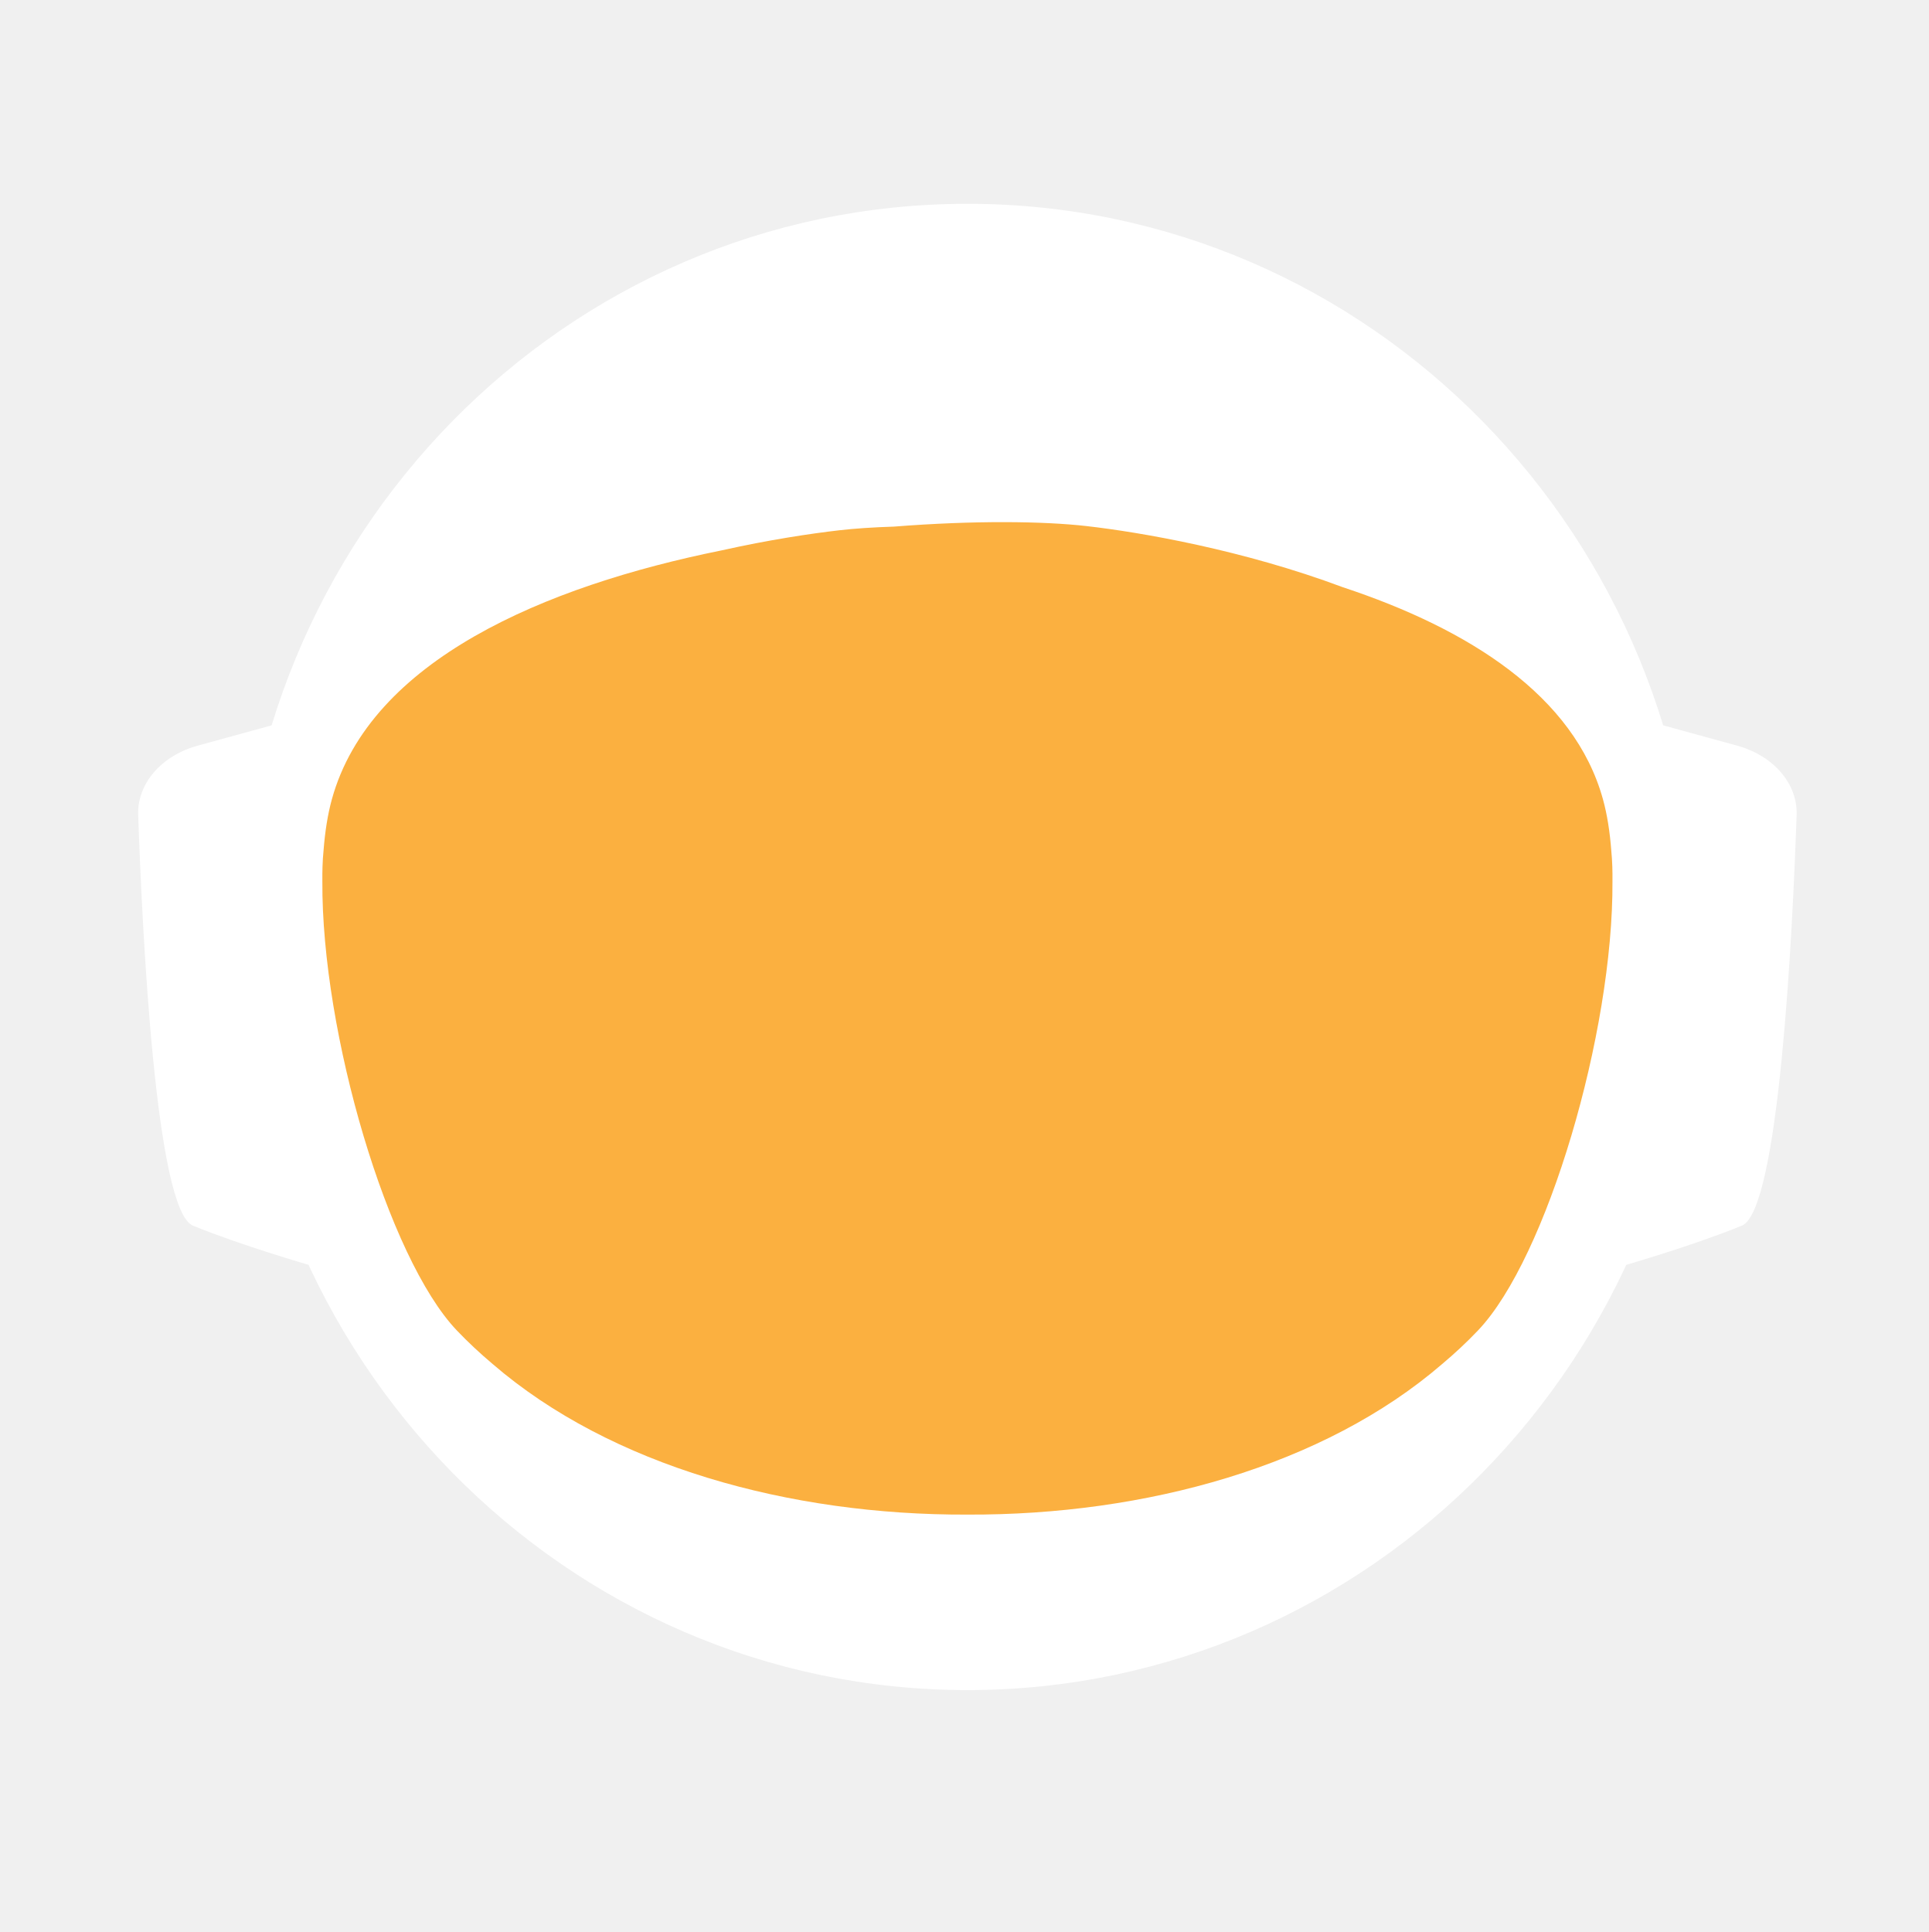
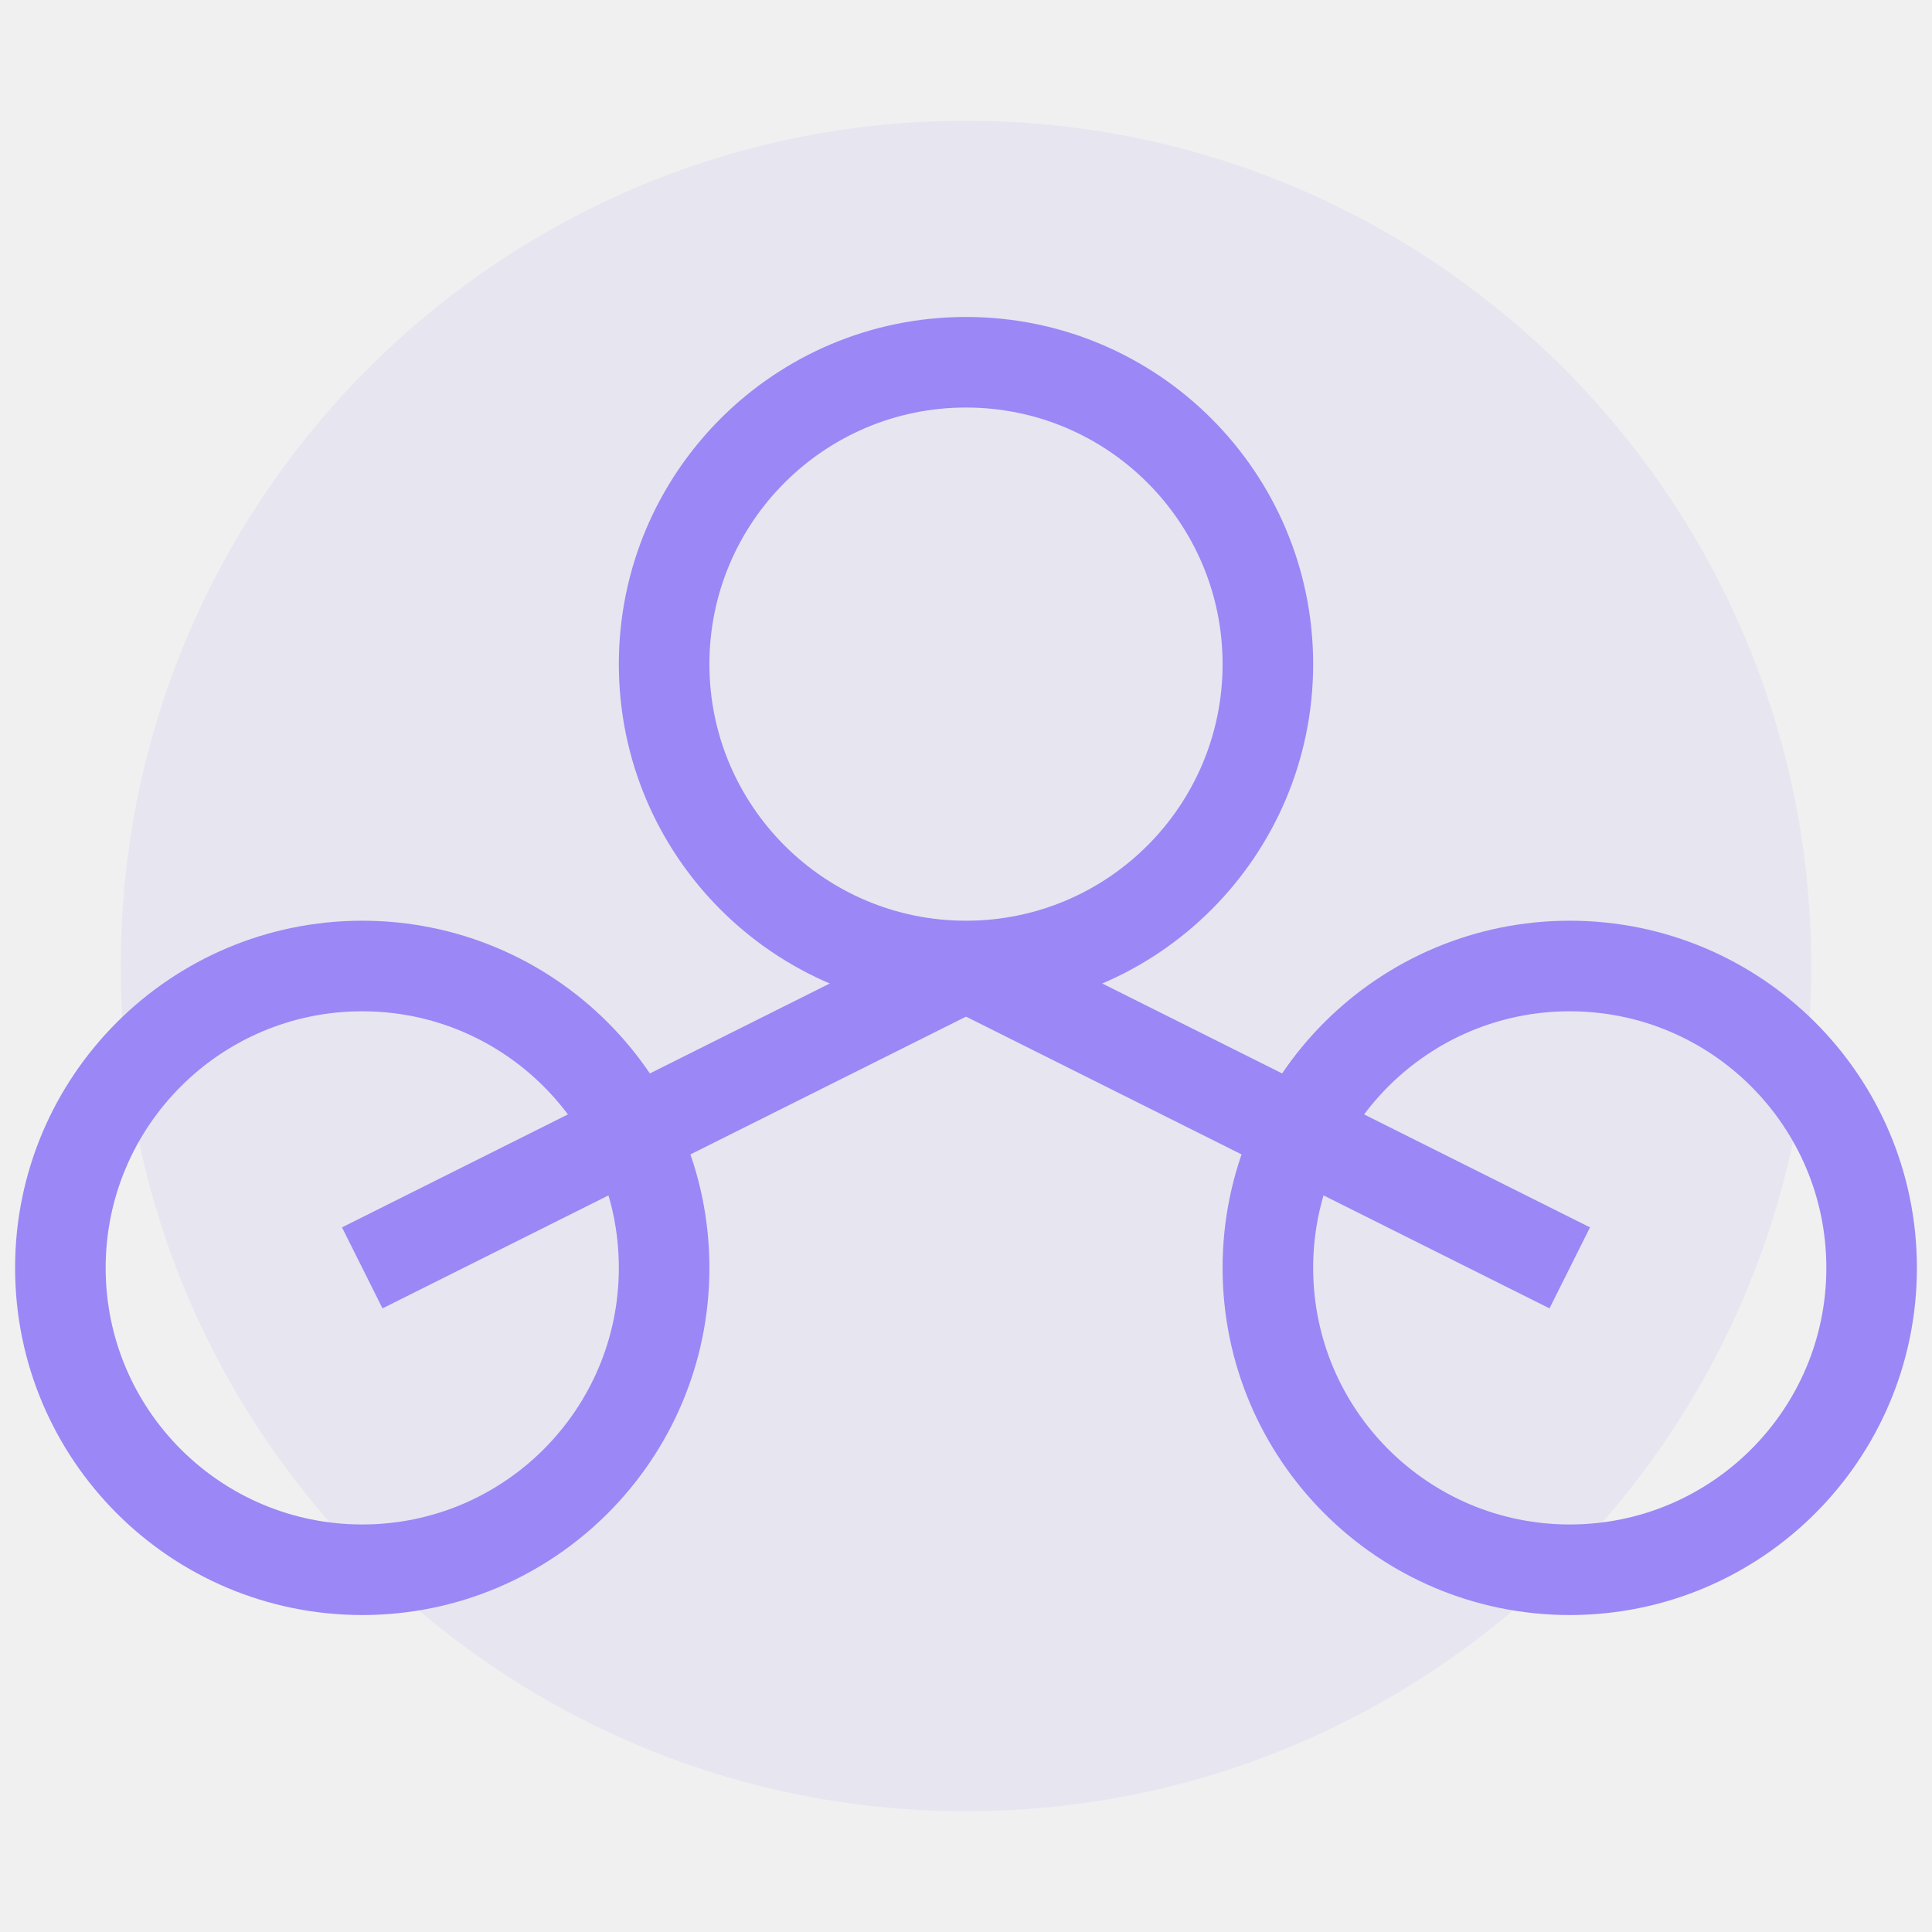
- <svg xmlns="http://www.w3.org/2000/svg" id="_Слой_2" data-name="Слой 2" viewBox="0 0 960.01 961.55">
-   <defs>
-     <style>
-             .cls-1, .cls-2 {
-             fill: #fff;
-             stroke-width: 0px;
-             }
- 
-             .cls-2 {
-             stroke-linecap: round;
-             stroke-width: 0px;
-             
-             }
- 
-             .cls-2, .cls-3 {
-             stroke: #fff;
-             stroke-width: 10px;
-             stroke-miterlimit: 10;
-             }
- 
-             .cls-4 {
-             fill: transparent;
-             stroke: #fff;
-             stroke-width: 0px;
-             }
- 
-             .cls-3 {
-             fill: #FBB040;
- 
-             stroke-width: 0px;
-             }
-         </style>
-     <linearGradient id="animated_gradient" x1="0%" y1="0%" x2="100%" y2="100%" gradientUnits="userSpaceOnUse">
-       <stop offset="100%" stop-color="#427fc1">
-         <animate attributeName="stop-color" values="#427fc1;#00bcd4;#8bc34a;#ffc107;#3f51b5;#9e9e9e;#427fc1" dur="10s" repeatCount="indefinite" />
-       </stop>
-     </linearGradient>
-   </defs>
-   <g id="_Слой_6" data-name="Слой 6">
-     <g>
-       <path class="cls-4" d="M960.01,480c0,9.16-.26,18.26-.77,27.29-.01.12-.02.25-.02.38-.04.67-.08,1.35-.13,2.03-.05.94-.11,1.88-.18,2.82-.05.88-.12,1.76-.18,2.64-.19,2.82-.42,5.62-.68,8.42-.29,3.3-.62,6.59-.99,9.87-.11,1.07-.23,2.14-.37,3.2-.34,2.96-.71,5.92-1.12,8.86-.39,2.88-.8,5.75-1.26,8.61-.12.78-.24,1.56-.37,2.34-.21,1.35-.44,2.69-.66,4.04-.45,2.69-.92,5.37-1.43,8.04-.44,2.38-.9,4.75-1.39,7.11-.01.08-.03.15-.04.23-.16.8-.33,1.6-.49,2.4-.17.8-.34,1.6-.51,2.39-.01.05-.02.1-.03.15-.63,2.94-1.27,5.87-1.96,8.79-.73,3.15-1.51,6.28-2.31,9.4-.28,1.12-.57,2.23-.86,3.34-.19.75-.39,1.51-.6,2.26-.2.75-.41,1.49-.61,2.24-.18.65-.36,1.31-.54,1.97-.18.65-.36,1.3-.55,1.96-.02.09-.05.18-.07.26-.44,1.58-.9,3.15-1.37,4.72,0,.01,0,.02,0,.03l-.66,2.22c-.22.74-.44,1.48-.67,2.22-.5,1.66-1.01,3.31-1.54,4.96-.24.75-.48,1.49-.72,2.24-.18.55-.35,1.09-.53,1.64-.48,1.46-.96,2.93-1.45,4.39-.49,1.46-.99,2.92-1.5,4.38-.51,1.45-1.02,2.91-1.54,4.35-.52,1.45-1.05,2.89-1.58,4.33-.53,1.45-1.07,2.88-1.61,4.31h-.01c-1.09,2.88-2.21,5.74-3.36,8.58-.58,1.42-1.16,2.83-1.74,4.24-.12.3-.25.58-.37.88-.36.87-.73,1.73-1.09,2.6-.11.25-.21.51-.32.76-.35.83-.71,1.65-1.07,2.47-.25.59-.5,1.17-.75,1.76-.61,1.4-1.23,2.79-1.86,4.18-.26.58-.53,1.17-.79,1.76-.49,1.11-1,2.22-1.52,3.32-.5,1.08-1.01,2.16-1.52,3.24-.05.1-.1.2-.14.3-1.27,2.7-2.57,5.38-3.89,8.04-.04.07-.07.14-.1.21-.12.24-.24.48-.36.72-.93,1.87-1.87,3.73-2.83,5.58-.26.51-.52,1.01-.78,1.52-.07.13-.14.26-.2.39-1.29,2.48-2.61,4.95-3.94,7.4-.05.09-.1.18-.14.27-.23.41-.46.83-.68,1.24-1.13,2.06-2.27,4.1-3.42,6.14-.12.22-.24.44-.37.65-.48.84-.96,1.68-1.45,2.51-.26.45-.52.9-.78,1.35-.38.66-.76,1.31-1.15,1.97-.38.65-.77,1.3-1.16,1.96-.77,1.3-1.55,2.6-2.34,3.89-.39.65-.78,1.3-1.18,1.94-.39.65-.79,1.29-1.2,1.94-.38.62-.77,1.23-1.16,1.85-.37.59-.73,1.19-1.11,1.78-.85,1.35-1.71,2.7-2.58,4.04-.02.03-.04.06-.06.09-.47.73-.94,1.46-1.43,2.18-.33.51-.66,1.02-1,1.53-.82,1.25-1.65,2.49-2.49,3.73-.5.75-1,1.49-1.51,2.22-.36.53-.72,1.06-1.08,1.58-.35.52-.71,1.04-1.08,1.56-1.35,1.97-2.73,3.92-4.12,5.86-7.16,10.01-14.7,19.73-22.61,29.14-2.33,2.8-4.71,5.57-7.12,8.31h0c-5.02,5.73-10.18,11.33-15.47,16.8-4.22,4.38-8.53,8.67-12.91,12.89-1.08,1.04-2.17,2.07-3.26,3.09-.8.76-1.61,1.52-2.42,2.27-2.1,1.97-4.23,3.91-6.37,5.81-1.01.92-2.04,1.83-3.07,2.74-2.05,1.81-4.12,3.6-6.21,5.38-1.04.89-2.09,1.77-3.14,2.65-2.1,1.76-4.21,3.5-6.34,5.23-1.07.86-2.14,1.71-3.21,2.57-39.01,31-82.97,56.06-130.48,73.81-.05.02-.1.04-.15.06-8.64,3.22-17.4,6.21-26.27,8.94-8.04,2.48-16.17,4.75-24.38,6.8-37.5,9.41-76.74,14.4-117.15,14.4s-79.63-4.99-117.12-14.4c-4.75-1.19-9.48-2.45-14.17-3.78-12.3-3.49-24.39-7.45-36.26-11.87-.11-.04-.22-.09-.33-.13-65.29-24.37-123.84-62.55-172.11-110.99-.83-.83-1.66-1.67-2.47-2.51-1.97-1.99-3.9-3.99-5.81-6.01-6.78-7.14-13.34-14.5-19.66-22.05-22.96-27.36-42.91-57.32-59.37-89.36-.1-.17-.19-.34-.27-.52-.69-1.36-1.38-2.72-2.06-4.08-2.3-4.6-4.53-9.25-6.69-13.94-2.15-4.69-4.24-9.42-6.25-14.19-1.31-3.12-2.59-6.26-3.84-9.41-.62-1.56-1.23-3.13-1.84-4.71-.12-.28-.23-.57-.33-.86-.55-1.43-1.09-2.87-1.62-4.31-.6-1.61-1.19-3.23-1.77-4.85-.03-.06-.05-.12-.07-.19-.56-1.58-1.12-3.17-1.67-4.75-.57-1.64-1.13-3.28-1.68-4.92h0c-1.1-3.31-2.16-6.62-3.2-9.95-2.04-6.61-3.95-13.29-5.72-20.02-.01-.04-.03-.09-.03-.13-2.64-10.06-4.96-20.24-6.95-30.55l-.06-.33c-.33-1.73-.66-3.47-.97-5.21-.32-1.75-.62-3.49-.92-5.24-.29-1.75-.58-3.5-.86-5.26-.27-1.75-.54-3.51-.8-5.27-.03-.18-.06-.35-.08-.53-.23-1.59-.45-3.18-.67-4.77-.19-1.42-.37-2.84-.55-4.27-.05-.35-.09-.69-.13-1.04-.66-5.32-1.23-10.67-1.72-16.05-.16-1.79-.31-3.58-.45-5.38-.07-.76-.12-1.52-.17-2.28-.18-2.44-.34-4.89-.49-7.34-.03-.51-.07-1.01-.09-1.51-.09-1.7-.17-3.41-.25-5.12-.24-5.44-.4-10.9-.46-16.39-.02-1.83-.03-3.66-.03-5.49,0-6.21.12-12.4.35-18.55.08-2.02.17-4.03.27-6.04,0-.07,0-.14.01-.21.1-2.01.22-4.02.34-6.02.26-4.08.57-8.14.93-12.19.9-10.09,2.1-20.08,3.61-29.98,3.95-25.85,9.96-51.03,17.85-75.35,1.83-5.61,3.75-11.17,5.76-16.68,1.35-3.68,2.74-7.33,4.17-10.96.71-1.82,1.44-3.63,2.18-5.44,2.95-7.22,6.08-14.35,9.36-21.39,4.11-8.8,8.48-17.46,13.1-25.96,1.88-3.46,3.79-6.89,5.76-10.29.84-1.47,1.7-2.93,2.56-4.39.11-.2.23-.41.35-.61.93-1.56,1.86-3.11,2.79-4.65.06-.11.12-.21.19-.31.83-1.36,1.66-2.71,2.5-4.06.29-.49.59-.97.91-1.45,2.91-4.66,5.91-9.26,8.98-13.81,0,0,.01-.02.02-.03,3.23-4.78,6.55-9.49,9.94-14.15,1.13-1.55,2.28-3.1,3.43-4.64,1.15-1.54,2.31-3.07,3.48-4.6C186.58,73.83,324.67.05,480,.05c128.41,0,245.04,50.41,331.18,132.53,4.17,3.98,8.26,8.02,12.29,12.15,1.34,1.37,2.67,2.75,4,4.14.06.05.1.1.14.14,1.27,1.34,2.54,2.69,3.8,4.05,1.31,1.4,2.61,2.82,3.9,4.24,1.29,1.41,2.57,2.83,3.83,4.26.17.18.33.36.49.55,1.01,1.14,2.02,2.29,3.02,3.44.55.63,1.1,1.28,1.65,1.92,2.04,2.38,4.06,4.77,6.05,7.19.03.02.05.05.08.08.99,1.21,1.99,2.43,2.98,3.66.27.33.55.67.81,1.01,1.15,1.42,2.28,2.85,3.41,4.28.8,1.02,1.6,2.05,2.4,3.08.09.11.17.22.25.33.62.79,1.23,1.59,1.84,2.39.74.98,1.48,1.96,2.22,2.95.65.86,1.29,1.72,1.93,2.59.12.15.23.31.35.47.65.89,1.3,1.78,1.95,2.67,1.6,2.19,3.17,4.4,4.72,6.62.49.7.98,1.4,1.47,2.1.13.19.26.38.39.56.97,1.4,1.93,2.8,2.88,4.21,1.21,1.78,2.4,3.57,3.57,5.37.94,1.42,1.87,2.85,2.79,4.29,1.04,1.62,2.07,3.25,3.09,4.88,2.04,3.27,4.05,6.57,6.01,9.9.98,1.66,1.95,3.33,2.92,5.01.96,1.66,1.91,3.34,2.85,5.02t.01.02c.89,1.6,1.78,3.21,2.66,4.82.15.26.29.53.42.79.73,1.34,1.45,2.68,2.16,4.03.16.28.31.56.45.84.88,1.67,1.75,3.34,2.61,5.02.86,1.67,1.7,3.36,2.54,5.05.25.5.49,1,.74,1.5.62,1.24,1.22,2.48,1.82,3.73.82,1.7,1.63,3.41,2.44,5.13.05.09.09.19.13.28.39.86.79,1.71,1.18,2.57.4.85.79,1.71,1.18,2.58.29.64.57,1.28.85,1.92.5,1.11.99,2.21,1.48,3.32.01.03.03.06.04.09.78,1.78,1.55,3.56,2.31,5.35.76,1.8,1.51,3.61,2.25,5.41.73,1.81,1.46,3.61,2.18,5.43h0c.71,1.82,1.42,3.64,2.11,5.46.63,1.66,1.25,3.32,1.86,4.98.23.62.46,1.24.68,1.86.37,1.01.74,2.02,1.09,3.04.21.58.41,1.15.61,1.73.2.56.39,1.12.59,1.68.16.48.33.95.49,1.43.22.63.43,1.25.64,1.88.53,1.56,1.05,3.13,1.56,4.7.24.72.47,1.43.7,2.15l.06.18c.36,1.13.72,2.27,1.08,3.41.14.43.27.86.4,1.29.2.66.41,1.31.61,1.97.08.28.17.55.25.83.21.69.42,1.38.62,2.07.04.13.08.27.12.4.19.64.38,1.28.57,1.93.17.57.34,1.14.5,1.72l.54,1.89c.25.89.5,1.78.75,2.68.26.91.51,1.82.76,2.74.03.14.07.27.11.4.36,1.31.71,2.63,1.04,3.95.19.67.36,1.34.53,2.02.78,3.03,1.52,6.09,2.24,9.15.15.64.31,1.28.46,1.92.04.17.07.33.11.49.17.73.34,1.46.5,2.19.07.33.15.67.22,1,.58,2.53,1.12,5.08,1.64,7.63.26,1.26.52,2.52.76,3.79.16.82.32,1.65.48,2.47.02.07.03.15.04.22.13.65.25,1.31.38,1.97.11.62.23,1.24.34,1.86.22,1.14.42,2.29.62,3.43.18.99.35,1.97.51,2.96.18,1.07.36,2.13.52,3.2.15.83.28,1.67.4,2.5.08.48.16.97.23,1.46.02.13.04.25.05.37.15.97.3,1.95.44,2.93.15.98.29,1.96.42,2.94.13.94.25,1.89.38,2.83.24,1.8.48,3.61.7,5.42.15,1.25.31,2.5.45,3.76.08.7.16,1.41.24,2.11.03.33.07.66.1,1,.15,1.27.28,2.54.4,3.81.05.53.1,1.06.15,1.59.09.9.18,1.81.26,2.72.02.19.03.39.05.59.16,1.72.3,3.45.43,5.17.02.22.04.44.05.66,0,.11.02.21.02.31.11,1.48.22,2.96.32,4.45,0,.13.02.27.03.4.01.22.03.45.04.67.1,1.55.2,3.1.28,4.65,0,.1.01.2.02.3.05.81.08,1.63.12,2.44.04.77.08,1.53.12,2.3.13,2.76.22,5.52.3,8.29.02.53.04,1.07.04,1.61.02.94.04,1.87.06,2.81.02.93.04,1.87.05,2.81v.25c0,1.03.03,2.05.03,3.08.02,1.03.02,2.06.02,3.09Z" />
-       <g>
-         <path id="_ухо" data-name="ухо" class="cls-4" d="M194.68,355.85l-39.26,10.79c-15.37,4.22-25.55,16.06-25.09,29.21,1.71,49.79,7.38,166.77,23.08,173.21,19.97,8.19,48.94,16.58,48.94,16.58l-7.66-229.78Z" />
-         <path id="_ухо-2" data-name="ухо" class="cls-4" d="M765.33,355.85l39.26,10.79c15.37,4.22,25.55,16.06,25.09,29.21-1.71,49.79-7.38,166.77-23.08,173.21-19.97,8.19-48.94,16.58-48.94,16.58l7.66-229.78Z" />
-       </g>
-       <path class="cls-4" d="M838.95,789.8c-2.27,2.8-4.59,5.57-6.94,8.31h0c-3.49,4.08-7.04,8.09-10.67,12.04-1.93,2.12-3.89,4.23-5.87,6.31-46.79,49.23-103.8,88.2-167.52,113.3l-.15.06c-.73.29-1.47.57-2.2.86-.06.02-.13.04-.2.07-14.7,5.69-29.76,10.64-45.13,14.81-38.38,10.44-78.69,15.99-120.27,15.99s-81.9-5.55-120.28-15.99c-15.32-4.16-30.32-9.1-44.97-14.76-.13-.05-.24-.1-.36-.14-.65-.24-1.3-.49-1.94-.75-.01-.01-.03-.01-.04-.01-.1-.04-.19-.08-.29-.12-61.77-24.33-117.26-61.69-163.22-108.81-.19-.19-.39-.39-.58-.59-2.32-2.38-4.6-4.79-6.87-7.22-.4-.43-.81-.87-1.21-1.3-6.61-7.14-13.01-14.5-19.18-22.05,0-.3.01-.61.03-.92,2.72-51.31,98.65-95.57,148.26-115.08h.01c17.38-6.85,29.08-10.65,29.08-10.65h363.13s11.7,3.8,29.08,10.65h.01c49.61,19.51,145.54,63.77,148.26,115.08.02.31.03.61.03.91Z" />
-       <ellipse id="_голова" data-name="голова" class="cls-4" cx="480.01" cy="451.53" rx="303.07" ry="309.17" />
-       <ellipse id="_контур_голова" data-name="контур голова" class="cls-4" cx="480.01" cy="451.53" rx="303.07" ry="309.17" />
-       <path class="cls-4" d="M960,478.46v1.54c0,1.73-.01,3.45-.03,5.18-.02,2.42-.07,4.84-.14,7.25-.01.94-.04,1.87-.07,2.81-.01.44-.03.88-.05,1.32-.03,1.23-.08,2.45-.14,3.67-.01.4-.02.8-.05,1.19-.05,1.28-.11,2.55-.18,3.83-.03.68-.07,1.36-.1,2.04-.01.12-.02.25-.02.38-.04.67-.08,1.35-.13,2.03-.05.94-.11,1.88-.18,2.82-.05.88-.12,1.76-.18,2.64-.03.47-.07.94-.11,1.41-.09,1.24-.19,2.48-.29,3.72-.05.63-.1,1.26-.16,1.89-.04.47-.08.94-.12,1.4-.04.47-.09.94-.14,1.4-.05.6-.1,1.2-.17,1.8-.11,1.18-.22,2.35-.35,3.52-.05.5-.1.99-.16,1.49-.06.55-.11,1.11-.17,1.66-.07.56-.13,1.11-.2,1.66-.05.51-.11,1.02-.17,1.54-.12,1.05-.25,2.09-.39,3.14-.11.95-.23,1.91-.35,2.86-.12.95-.25,1.91-.38,2.86s-.26,1.9-.4,2.85c-.14.95-.28,1.9-.42,2.85-.14.97-.29,1.94-.44,2.91-.12.78-.24,1.56-.37,2.34-.21,1.35-.44,2.69-.66,4.04-.45,2.68-.93,5.36-1.43,8.04-.25,1.33-.51,2.67-.77,4-.21,1.12-.44,2.23-.66,3.34-.16.8-.33,1.6-.49,2.4-.17.8-.34,1.6-.51,2.39-.29,1.38-.59,2.77-.9,4.15-.23,1.03-.47,2.07-.71,3.1-.12.56-.25,1.13-.38,1.69-.14.56-.27,1.13-.41,1.69-.29,1.23-.58,2.47-.89,3.69,0,.02-.01.05-.02.07-.05.24-.11.48-.17.71-.26,1.07-.53,2.14-.81,3.21-.03.12-.06.25-.1.37-.24,1.01-.5,2-.77,3-.19.75-.39,1.51-.6,2.26-.2.75-.41,1.49-.61,2.24-.18.65-.36,1.31-.54,1.97-.18.65-.36,1.3-.55,1.96-.15.57-.32,1.15-.49,1.72-.31,1.1-.63,2.2-.96,3.3l-.66,2.22c-.22.74-.44,1.48-.67,2.22-.38,1.27-.77,2.54-1.18,3.8-.52,1.68-1.06,3.36-1.61,5.04-.48,1.46-.96,2.93-1.45,4.39-.49,1.46-.99,2.91-1.5,4.37h0c-.51,1.46-1.02,2.92-1.54,4.36-.52,1.45-1.05,2.89-1.58,4.33-.53,1.45-1.07,2.88-1.61,4.31h-.01c-1.1,2.88-2.22,5.73-3.36,8.57h0c-.58,1.43-1.16,2.84-1.74,4.25-.59,1.42-1.18,2.83-1.78,4.23-.6,1.41-1.21,2.82-1.82,4.22h0c-.61,1.41-1.23,2.8-1.86,4.19-.26.58-.53,1.17-.79,1.76-.27.59-.54,1.18-.81,1.76-.23.52-.47,1.04-.71,1.56-.5,1.08-1.01,2.16-1.52,3.24-.19.41-.39.82-.59,1.23-.49,1.04-.99,2.07-1.49,3.1-.53,1.11-1.07,2.21-1.61,3.31-.11.24-.22.47-.35.7-.03.07-.06.14-.1.21-.62,1.26-1.25,2.51-1.89,3.76-.69,1.36-1.38,2.71-2.08,4.06-1.41,2.7-2.84,5.39-4.29,8.06-.73,1.33-1.46,2.66-2.2,3.99-1.47,2.65-2.98,5.29-4.5,7.91-.38.66-.76,1.31-1.15,1.97-.38.65-.77,1.3-1.16,1.96-.77,1.3-1.55,2.6-2.34,3.89-.39.65-.78,1.3-1.18,1.94-.39.65-.79,1.29-1.2,1.94-.6.97-1.21,1.94-1.82,2.9-.15.25-.29.49-.45.73-.15.25-.31.49-.47.73-.33.51-.65,1.02-.98,1.53-.32.52-.65,1.02-.98,1.53-.05.08-.1.17-.15.25-.02.03-.04.06-.06.09-.07.11-.15.22-.23.33-.4.62-.8,1.23-1.2,1.85-.33.51-.66,1.02-1,1.53-.82,1.25-1.65,2.49-2.49,3.73-.5.75-1,1.49-1.51,2.22-.36.53-.72,1.06-1.08,1.58-.35.52-.71,1.04-1.08,1.56-.67.99-1.36,1.97-2.05,2.95-.69.98-1.38,1.96-2.08,2.94-7.15,10.01-14.69,19.73-22.61,29.14-2.33,2.8-4.7,5.57-7.11,8.31h0c-5.02,5.72-10.17,11.32-15.45,16.79-1.98,2.05-3.97,4.07-5.98,6.08-2.29,2.29-4.61,4.56-6.95,6.79-1.08,1.04-2.17,2.07-3.26,3.09-.8.76-1.61,1.52-2.42,2.27-2.1,1.97-4.23,3.91-6.37,5.81-1.01.92-2.04,1.83-3.07,2.74-2.05,1.82-4.12,3.62-6.21,5.38-1.04.89-2.09,1.77-3.14,2.65-2.1,1.78-4.21,3.52-6.34,5.23-1.07.86-2.14,1.71-3.21,2.57-2.44,1.94-4.9,3.86-7.37,5.74-37.8,28.9-80.01,52.28-125.46,68.99-.06.02-.13.04-.2.07-7.86,2.88-15.82,5.57-23.87,8.05-7.99,2.46-16.07,4.72-24.23,6.76-37.54,9.43-76.83,14.44-117.3,14.44s-79.74-5.01-117.28-14.44c-4.7-1.17-9.37-2.42-14.01-3.74-11.63-3.3-23.07-7.02-34.32-11.16-63.91-23.48-121.44-60.18-169.28-106.79-1.72-1.67-3.42-3.35-5.11-5.05-.83-.84-1.66-1.68-2.48-2.52-1.96-1.98-3.88-3.99-5.8-6-6.77-7.14-13.33-14.5-19.66-22.05-4.28-5.1-8.45-10.3-12.51-15.59-1.36-1.76-2.7-3.53-4.03-5.31-.08-.1-.15-.2-.22-.3-.1-.14-.21-.28-.31-.42-.62-.83-1.25-1.65-1.86-2.48-.4-.55-.8-1.1-1.2-1.65-.14-.2-.29-.4-.43-.6-.04-.06-.09-.12-.13-.17-.12-.16-.24-.33-.35-.49-2.49-3.43-4.93-6.89-7.32-10.38,0,0,0-.01,0-.01-1.66-2.43-3.31-4.87-4.92-7.33-.43-.63-.84-1.26-1.23-1.89-5.28-8.07-10.3-16.3-15.07-24.69-.05-.09-.1-.19-.15-.28-.79-1.4-1.58-2.79-2.36-4.2-.11-.19-.21-.39-.31-.58-.16-.29-.32-.57-.47-.85-.12-.22-.24-.44-.36-.66-.23-.41-.45-.81-.67-1.21-.22-.4-.44-.8-.66-1.21-.47-.87-.93-1.74-1.4-2.62-.13-.25-.27-.51-.41-.76-.2-.38-.4-.76-.61-1.15-.78-1.47-1.55-2.95-2.31-4.43-.02-.04-.05-.08-.06-.13-.1-.17-.19-.34-.27-.52-.69-1.36-1.38-2.72-2.06-4.08-1.15-2.3-2.28-4.61-3.4-6.94-1.12-2.32-2.22-4.66-3.29-7-.54-1.17-1.08-2.34-1.6-3.52-.43-.96-.85-1.91-1.28-2.86-.39-.87-.77-1.74-1.15-2.62-.11-.24-.21-.47-.31-.71-.64-1.49-1.28-2.98-1.91-4.48-1.32-3.12-2.6-6.26-3.84-9.41-.08-.19-.15-.38-.23-.58-.54-1.37-1.08-2.75-1.61-4.13-.12-.28-.23-.57-.33-.86-.55-1.43-1.09-2.87-1.62-4.31-.6-1.61-1.19-3.23-1.77-4.85-.03-.06-.05-.12-.07-.19-.56-1.58-1.12-3.17-1.67-4.75-.57-1.64-1.13-3.28-1.68-4.92h0c-.55-1.66-1.09-3.31-1.63-4.97-.53-1.66-1.05-3.32-1.57-4.98-.51-1.66-1.02-3.33-1.52-5-.5-1.68-.99-3.35-1.47-5.03-.47-1.65-.92-3.3-1.38-4.95,0-.01-.01-.02-.01-.03-.02-.05-.03-.1-.05-.16-.44-1.61-.87-3.23-1.29-4.85-.01-.04-.03-.09-.03-.13-.01-.02-.02-.03-.02-.05-.66-2.5-1.3-5-1.9-7.52-.21-.83-.41-1.66-.61-2.49-.02-.07-.04-.14-.06-.22-.38-1.63-.76-3.26-1.13-4.9-.02-.05-.03-.11-.04-.16-.28-1.22-.55-2.45-.81-3.67-.12-.5-.22-.99-.33-1.49-.09-.42-.18-.84-.27-1.26-.05-.24-.1-.49-.15-.73-.05-.23-.1-.46-.14-.69-.1-.48-.21-.96-.3-1.44-.08-.36-.16-.71-.23-1.06l-.18-.9c-.27-1.32-.53-2.64-.78-3.97l-.06-.33c-.29-1.45-.56-2.9-.82-4.35-.05-.29-.11-.57-.15-.86-.1-.52-.2-1.05-.29-1.57-.06-.35-.13-.7-.18-1.05-.08-.42-.15-.83-.22-1.24-.08-.46-.16-.92-.23-1.38-.13-.75-.26-1.51-.38-2.26-.05-.25-.09-.5-.12-.75l-.36-2.25c-.07-.42-.14-.83-.2-1.25-.14-.91-.28-1.83-.42-2.74-.06-.42-.13-.85-.18-1.28-.03-.18-.06-.35-.08-.53-.23-1.59-.45-3.18-.67-4.77-.19-1.42-.37-2.84-.55-4.27-.05-.35-.09-.69-.13-1.04-.16-1.33-.32-2.66-.48-4-.07-.5-.13-1-.18-1.5-.19-1.73-.38-3.45-.55-5.18-.04-.42-.09-.84-.12-1.26-.02-.11-.03-.22-.03-.34-.11-1.02-.21-2.04-.3-3.06-.02-.24-.04-.47-.06-.71-.09-.96-.18-1.94-.25-2.91-.05-.5-.09-.99-.13-1.49-.03-.33-.05-.65-.07-.98-.07-.76-.12-1.52-.17-2.28-.09-1.22-.18-2.44-.26-3.67-.01-.16-.02-.32-.03-.48h0c-.07-1.07-.14-2.13-.2-3.19-.03-.51-.07-1.01-.09-1.51-.03-.5-.06-1-.08-1.51-.07-1.2-.13-2.4-.17-3.61-.01-.21-.02-.43-.03-.64-.07-1.39-.12-2.78-.17-4.17-.02-.38-.03-.77-.04-1.16-.02-.72-.05-1.44-.06-2.17,0-.17,0-.34,0-.51,0-.05,0-.11-.01-.16-.03-.94-.05-1.87-.07-2.81,0-.22-.01-.44-.01-.66-.01-.33-.01-.66-.02-.99-.03-1.04-.04-2.08-.04-3.12-.01-.17-.01-.34-.01-.51-.02-1.66-.03-3.32-.03-4.98,0-1.55.01-3.1.03-4.65,0-.51,0-1.01.01-1.52v-.25c.03-1.88.06-3.75.11-5.62.01-.6.03-1.2.05-1.79.03-1.26.07-2.51.12-3.76.01-.32.02-.64.04-.96.02-.61.04-1.22.07-1.83.04-1.04.09-2.08.14-3.11.02-.37.03-.73.06-1.1,0-.07,0-.14.01-.21.02-.63.05-1.26.09-1.88.02-.38.04-.76.07-1.13.02-.41.04-.82.07-1.23.03-.6.07-1.19.11-1.78.03-.5.06-.99.09-1.48.08-1.17.16-2.33.25-3.49.04-.56.08-1.11.12-1.67.11-1.36.22-2.73.34-4.09.04-.49.08-.98.13-1.46.02-.29.04-.58.07-.87.08-.91.17-1.82.26-2.72.01-.06.01-.13.02-.19.1-1,.2-1.99.3-2.99.02-.2.04-.39.06-.59.02-.18.04-.35.06-.53.11-1.14.23-2.27.37-3.42.02-.26.05-.53.08-.79.11-.92.22-1.83.33-2.74.02-.16.04-.32.06-.47.26-2.17.54-4.34.83-6.5.05-.37.1-.74.15-1.12.06-.39.1-.79.16-1.18.1-.72.2-1.43.31-2.15.18-1.24.36-2.48.55-3.72.01-.12.03-.24.05-.37.14-.95.3-1.9.45-2.84.11-.71.23-1.42.34-2.12.04-.24.08-.48.12-.72.13-.77.26-1.55.4-2.33.04-.25.09-.49.13-.74.05-.32.11-.63.16-.95.11-.63.22-1.27.33-1.9.34-1.93.7-3.86,1.07-5.78.01-.07.02-.15.04-.22.32-1.65.64-3.3.98-4.94.08-.44.17-.88.26-1.32.37-1.79.75-3.57,1.14-5.35.39-1.83.8-3.65,1.22-5.47.04-.16.07-.32.11-.49.21-.91.42-1.81.65-2.71.22-.98.46-1.96.7-2.94.14-.59.29-1.18.44-1.76.29-1.22.6-2.44.91-3.66.03-.11.06-.23.09-.34.98-3.84,2.02-7.65,3.1-11.45.26-.93.53-1.85.8-2.77.04-.14.08-.28.12-.41.23-.79.46-1.58.69-2.36.04-.13.08-.27.12-.4.16-.55.33-1.1.5-1.65.05-.15.1-.31.14-.47.28-.91.56-1.83.84-2.75.11-.36.22-.73.34-1.09.53-1.69,1.06-3.37,1.61-5.05.6-1.87,1.22-3.73,1.85-5.59.28-.82.56-1.64.85-2.45.06-.21.13-.41.2-.61.22-.65.45-1.29.67-1.93.09-.28.19-.55.29-.83.62-1.76,1.26-3.52,1.9-5.27.67-1.84,1.35-3.67,2.05-5.5h0c.69-1.83,1.4-3.65,2.12-5.46.71-1.82,1.44-3.63,2.18-5.44.73-1.8,1.48-3.6,2.24-5.4h0c.76-1.8,1.53-3.58,2.31-5.36.78-1.78,1.57-3.56,2.37-5.33.8-1.77,1.61-3.54,2.44-5.3.51-1.1,1.03-2.2,1.55-3.29.53-1.1,1.05-2.19,1.58-3.28.53-1.09,1.06-2.18,1.6-3.27.1-.22.21-.43.32-.65.43-.87.86-1.73,1.31-2.6,1.07-2.16,2.18-4.31,3.31-6.44,0-.02,0-.03.01-.04.17-.33.35-.66.52-.99.12-.23.24-.46.37-.69.83-1.58,1.68-3.15,2.53-4.71,1.88-3.46,3.79-6.89,5.76-10.29.84-1.47,1.7-2.93,2.56-4.39.11-.2.23-.41.35-.61.93-1.56,1.86-3.11,2.79-4.65.06-.11.12-.21.19-.31.83-1.36,1.66-2.71,2.5-4.06.29-.49.59-.97.91-1.45,2.17-3.49,4.41-6.96,6.69-10.39.76-1.14,1.52-2.28,2.29-3.42,0,0,.01-.02.02-.03.81-1.2,1.62-2.4,2.45-3.59.26-.38.52-.77.79-1.15.54-.77,1.08-1.54,1.62-2.31.03-.04.06-.09.1-.14,1.64-2.33,3.29-4.66,4.98-6.96,1.13-1.55,2.28-3.1,3.43-4.64,1.15-1.54,2.31-3.07,3.48-4.6,9.59-12.52,19.79-24.55,30.55-36.05,2.3-2.46,4.63-4.9,6.99-7.31h0C223.55,55.49,345.29,0,480,0c122.4,0,234.09,45.81,318.87,121.24,4.17,3.71,8.27,7.49,12.31,11.34,2.09,1.98,4.15,3.98,6.2,6.02,1.02,1,2.04,2.02,3.06,3.05,1.01,1.02,2.02,2.05,3.03,3.08,1.34,1.37,2.67,2.75,4,4.14.06.05.1.1.14.14,1.27,1.34,2.54,2.69,3.8,4.05,1.31,1.4,2.61,2.82,3.9,4.24,1.29,1.41,2.57,2.83,3.83,4.26.17.18.33.36.49.55,1.01,1.14,2.02,2.29,3.02,3.44.55.63,1.1,1.28,1.65,1.92,2.05,2.37,4.06,4.77,6.05,7.19.03.02.05.05.08.08.99,1.21,1.99,2.43,2.98,3.66.27.33.55.67.81,1.01,1.15,1.42,2.28,2.85,3.41,4.28.8,1.02,1.6,2.05,2.4,3.08.09.11.17.22.25.33.62.79,1.23,1.59,1.84,2.39.74.98,1.48,1.96,2.22,2.95.65.86,1.29,1.72,1.93,2.59.12.15.23.31.35.47.65.89,1.3,1.78,1.95,2.67,1.6,2.19,3.17,4.4,4.72,6.62.49.7.98,1.4,1.47,2.1,1.1,1.58,2.19,3.17,3.27,4.77,1.21,1.78,2.4,3.57,3.57,5.37.94,1.42,1.87,2.85,2.79,4.29,1.04,1.62,2.07,3.25,3.09,4.88,2.04,3.27,4.05,6.57,6.01,9.9.98,1.66,1.95,3.33,2.92,5.01.96,1.66,1.91,3.34,2.85,5.02t.01.02c.89,1.6,1.78,3.21,2.66,4.82.15.26.29.53.42.79.73,1.34,1.45,2.68,2.16,4.03.16.28.31.56.45.84.88,1.67,1.75,3.34,2.61,5.02.86,1.67,1.7,3.36,2.54,5.05.25.5.49,1,.74,1.5.62,1.24,1.22,2.48,1.82,3.73.82,1.7,1.63,3.41,2.44,5.13.05.09.09.19.13.28.39.86.79,1.71,1.18,2.57.4.85.79,1.71,1.18,2.58.8,1.77,1.59,3.55,2.37,5.33.78,1.78,1.55,3.56,2.31,5.35h0c.76,1.81,1.51,3.61,2.25,5.41.73,1.81,1.46,3.61,2.18,5.43h0c.71,1.82,1.42,3.64,2.11,5.46.63,1.66,1.25,3.32,1.86,4.98.23.62.46,1.24.68,1.86.16.44.31.87.46,1.31.11.29.21.58.32.86.11.29.21.58.31.87.21.58.41,1.15.61,1.73.2.56.39,1.12.59,1.68.16.48.33.95.49,1.43.22.63.43,1.25.64,1.88.53,1.56,1.05,3.13,1.56,4.7.24.72.47,1.43.7,2.15l.06.18c.36,1.13.72,2.27,1.08,3.41.14.43.27.86.4,1.29.2.66.41,1.31.61,1.97.08.28.17.55.25.83.21.69.42,1.38.62,2.07.04.13.08.27.12.4.19.64.38,1.28.57,1.93.17.57.34,1.14.5,1.72l.54,1.89c.25.89.5,1.78.75,2.68.26.91.51,1.82.76,2.74.03.14.07.27.11.4.36,1.31.71,2.63,1.04,3.95.15.56.3,1.12.44,1.68.03.11.06.23.09.34.46,1.8.91,3.61,1.35,5.42.46,1.88.91,3.76,1.35,5.65.04.17.07.33.11.49.17.73.34,1.46.5,2.19.07.33.15.67.22,1,.17.76.34,1.52.5,2.28.39,1.78.77,3.56,1.14,5.35.09.44.18.88.26,1.32.17.82.34,1.64.5,2.47.16.82.32,1.65.48,2.47.02.07.03.15.04.22.13.65.25,1.31.38,1.97.11.62.23,1.24.34,1.86.12.65.24,1.3.35,1.95.09.49.18.99.27,1.48.18.99.35,1.97.51,2.96.08.49.16.99.24,1.48.1.57.19,1.14.28,1.72.15.83.28,1.67.4,2.5.08.48.16.97.23,1.46.02.13.04.25.05.37.15.97.3,1.95.44,2.93.15.98.29,1.96.42,2.94.15,1.1.3,2.19.44,3.29.19,1.4.37,2.8.54,4.21.2,1.5.38,3,.55,4.51.08.7.16,1.41.24,2.11.03.33.07.66.1,1,.08.74.16,1.48.23,2.22.06.53.11,1.06.17,1.59.05.53.1,1.06.15,1.59.09.9.18,1.81.26,2.72.07.77.14,1.55.2,2.33.1,1.14.19,2.29.29,3.43.01.22.03.44.05.66.04.56.08,1.11.12,1.67.07.92.14,1.83.2,2.76.02.24.03.49.05.73.02.34.04.68.06,1.03.05.74.1,1.48.14,2.23.05.78.1,1.57.14,2.36.06,1.06.11,2.13.16,3.19.03.51.06,1.03.08,1.55s.04,1.04.06,1.56c.04.93.08,1.86.11,2.79.05,1.25.09,2.5.12,3.76.02.59.04,1.19.05,1.79.02.94.04,1.87.06,2.81.02.93.04,1.87.05,2.81v.25c0,1.03.03,2.05.03,3.08.01.52.01,1.03.01,1.55Z" />
-       <g>
-         <path class="cls-4" d="M426.04,275.78c67.33-7.7,292.37,6.33,321.97,113.43,15.84,57.33-17.86,187.45-52.66,223.99-98.03,102.94-337.53,105.39-433.4-3.42-29.47-33.44-55.48-138.99-53.91-192.05,3.11-105.06,164.35-135.83,218-141.96Z" />
-         <path class="cls-4" d="M530.27,274.02c-67.33-7.7-288.67,8.09-318.27,115.2-15.84,57.33,17.86,187.45,52.66,223.99,98.03,102.94,337.53,105.39,433.4-3.42,29.47-33.44,55.48-138.99,53.91-192.05-3.11-105.06-168.06-137.59-221.71-143.73Z" />
-       </g>
-     </g>
-     <g>
-       <path id="_ухо-3" data-name="ухо" class="cls-1" d="M144.73,358.38l-46.34,12.73c-18.14,4.98-30.15,18.95-29.62,34.47,2.02,58.76,8.71,196.81,27.23,204.41,23.57,9.67,57.76,19.57,57.76,19.57" />
-       <path id="_ухо-4" data-name="ухо" class="cls-1" d="M818.17,358.38l46.34,12.73c18.14,4.98,30.15,18.95,29.62,34.47-2.02,58.76-8.71,196.81-27.23,204.41-23.57,9.67-57.76,19.57-57.76,19.57" />
-     </g>
-     <ellipse id="_голова-2" data-name="голова" class="cls-2" cx="481.45" cy="471.29" rx="357.67" ry="364.86" />
-     <path class="cls-3" d="M802.41,431.43c-.08-2.7-.26-5.36-.51-7.98-.71-9.45-2.06-18.11-4.16-25.68-14.24-51.51-66.78-84.78-129.42-105.5-49.74-18.61-100.57-27.36-127.55-30.44-21.42-2.45-56.04-2.88-95.88.26-10.46.33-19.62.96-27.12,1.82-14.3,1.64-35.07,4.75-58.71,10.03-87.82,17.73-174.77,54.64-193.89,123.84-2.07,7.5-3.42,16.06-4.14,25.41-.27,2.71-.45,5.46-.53,8.26-.07,2.27-.09,4.63-.07,7.06-.47,75.69,32.76,187.78,66.89,223.61,5.59,5.87,11.57,11.45,17.89,16.77,58.76,50.67,147.52,75.27,236.24,74.92,88.73.35,177.49-24.24,236.25-74.92,6.33-5.31,12.31-10.9,17.89-16.77,34.13-35.84,67.36-147.93,66.89-223.61.02-2.43,0-4.79-.07-7.06Z" />
-   </g>
+ <svg xmlns="http://www.w3.org/2000/svg" width="32" height="32" viewBox="0 0 32 32" fill="none">
+   <circle cx="16" cy="16" r="14" fill="#9b87f5" opacity="0.1" />
+   <path d="M21 11C21 13.761 18.761 16 16 16C13.239 16 11 13.761 11 11C11 8.239 13.239 6 16 6C18.761 6 21 8.239 21 11Z" stroke="#9b87f5" stroke-width="1.5" />
+   <path d="M11 21C11 23.761 8.761 26 6 26C3.239 26 1 23.761 1 21C1 18.239 3.239 16 6 16C8.761 16 11 18.239 11 21Z" stroke="#9b87f5" stroke-width="1.5" />
+   <path d="M31 21C31 23.761 28.761 26 26 26C23.239 26 21 23.761 21 21C21 18.239 23.239 16 26 16C28.761 16 31 18.239 31 21Z" stroke="#9b87f5" stroke-width="1.5" />
+   <path d="M16 16L26 21" stroke="#9b87f5" stroke-width="1.5" />
+   <path d="M16 16L6 21" stroke="#9b87f5" stroke-width="1.5" />
</svg>
